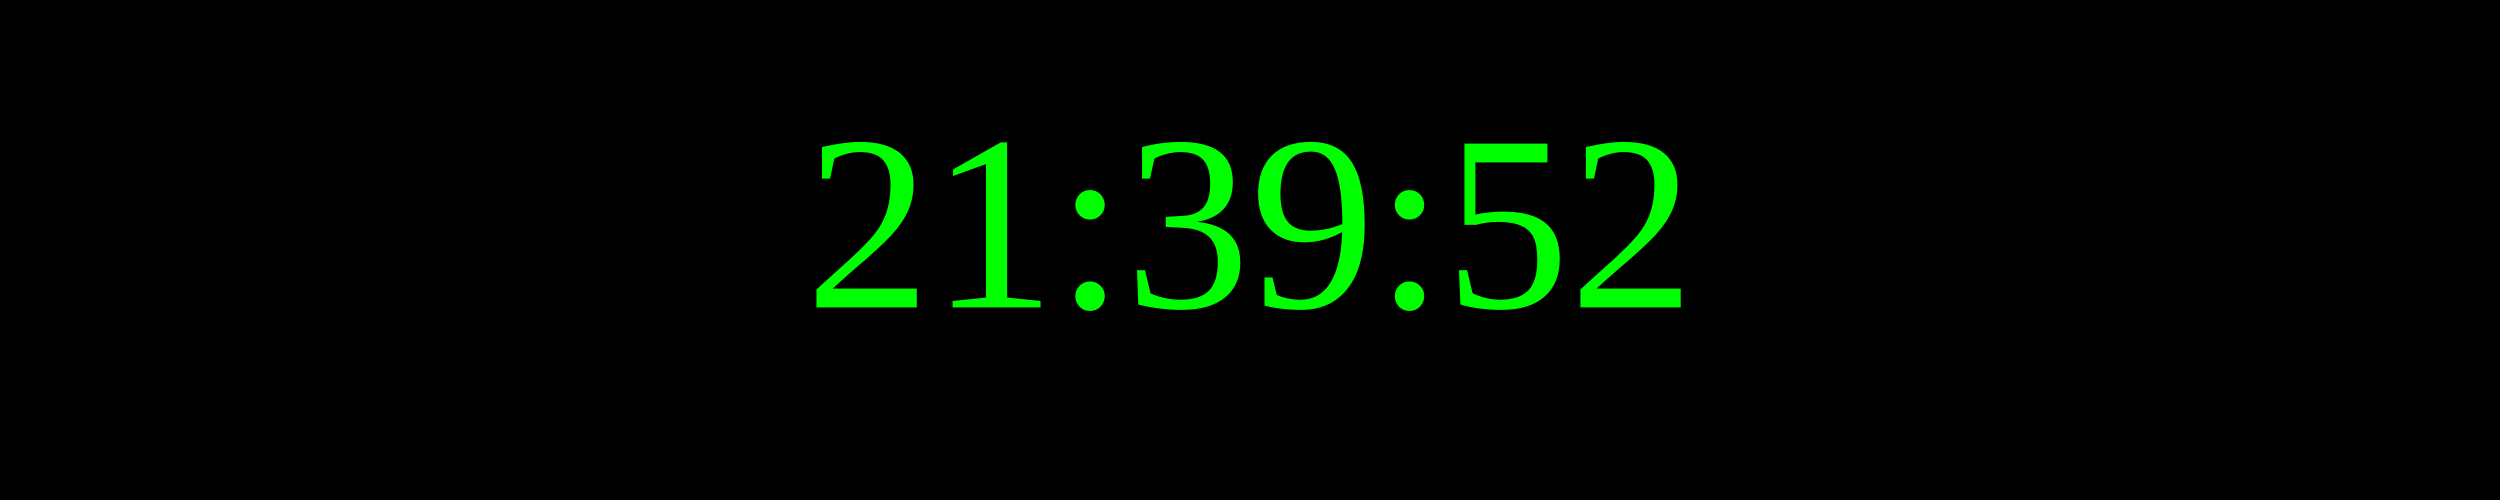
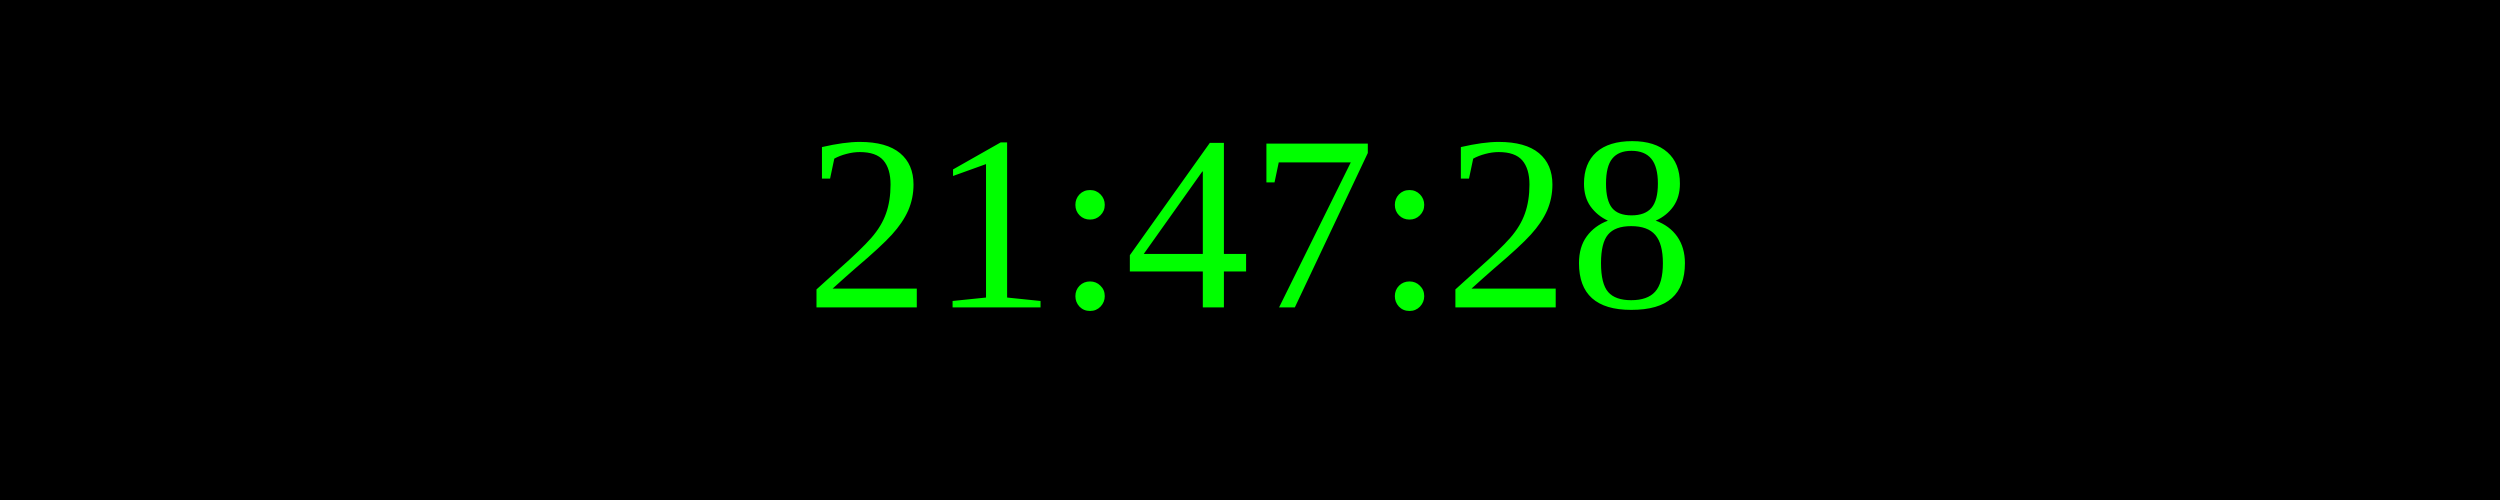
<svg xmlns="http://www.w3.org/2000/svg" width="250" height="50">
  <rect width="100%" height="100%" fill="black" />
  <text x="50%" y="50%" font-size="25" fill="lime" text-anchor="middle" dominant-baseline="middle">
- 21:39:52
+ 21:47:28
</text>
</svg>
